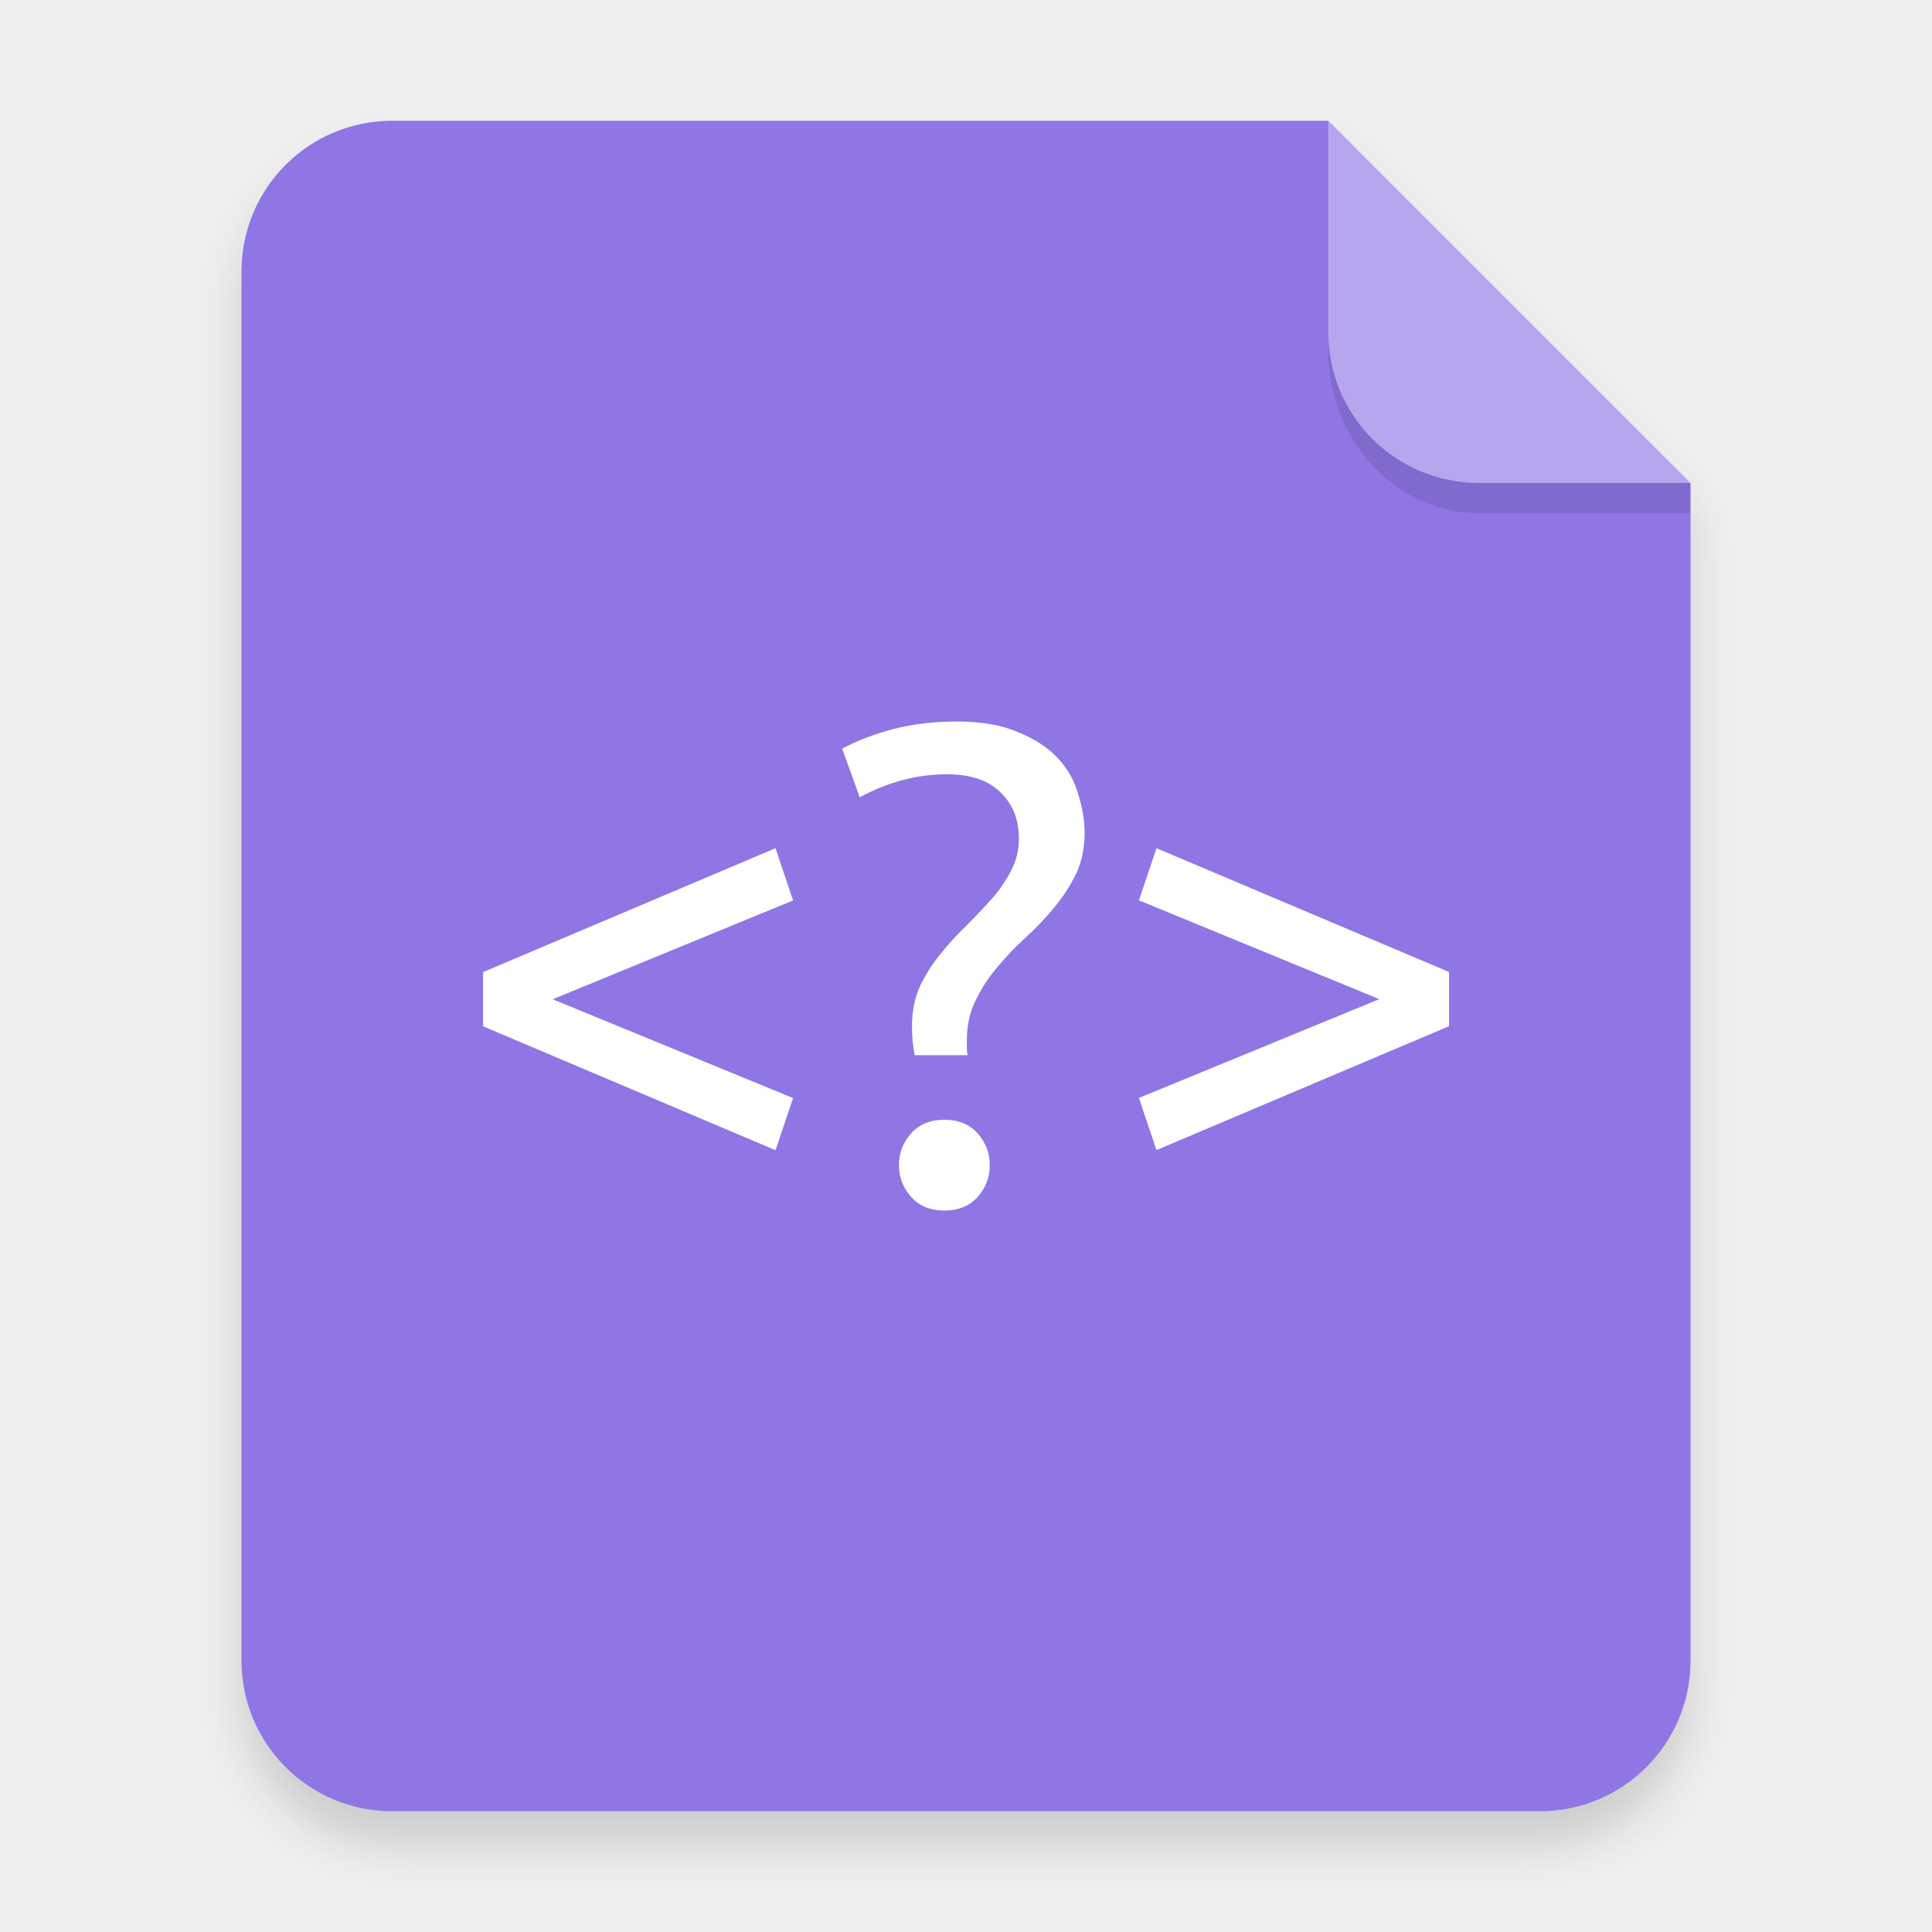
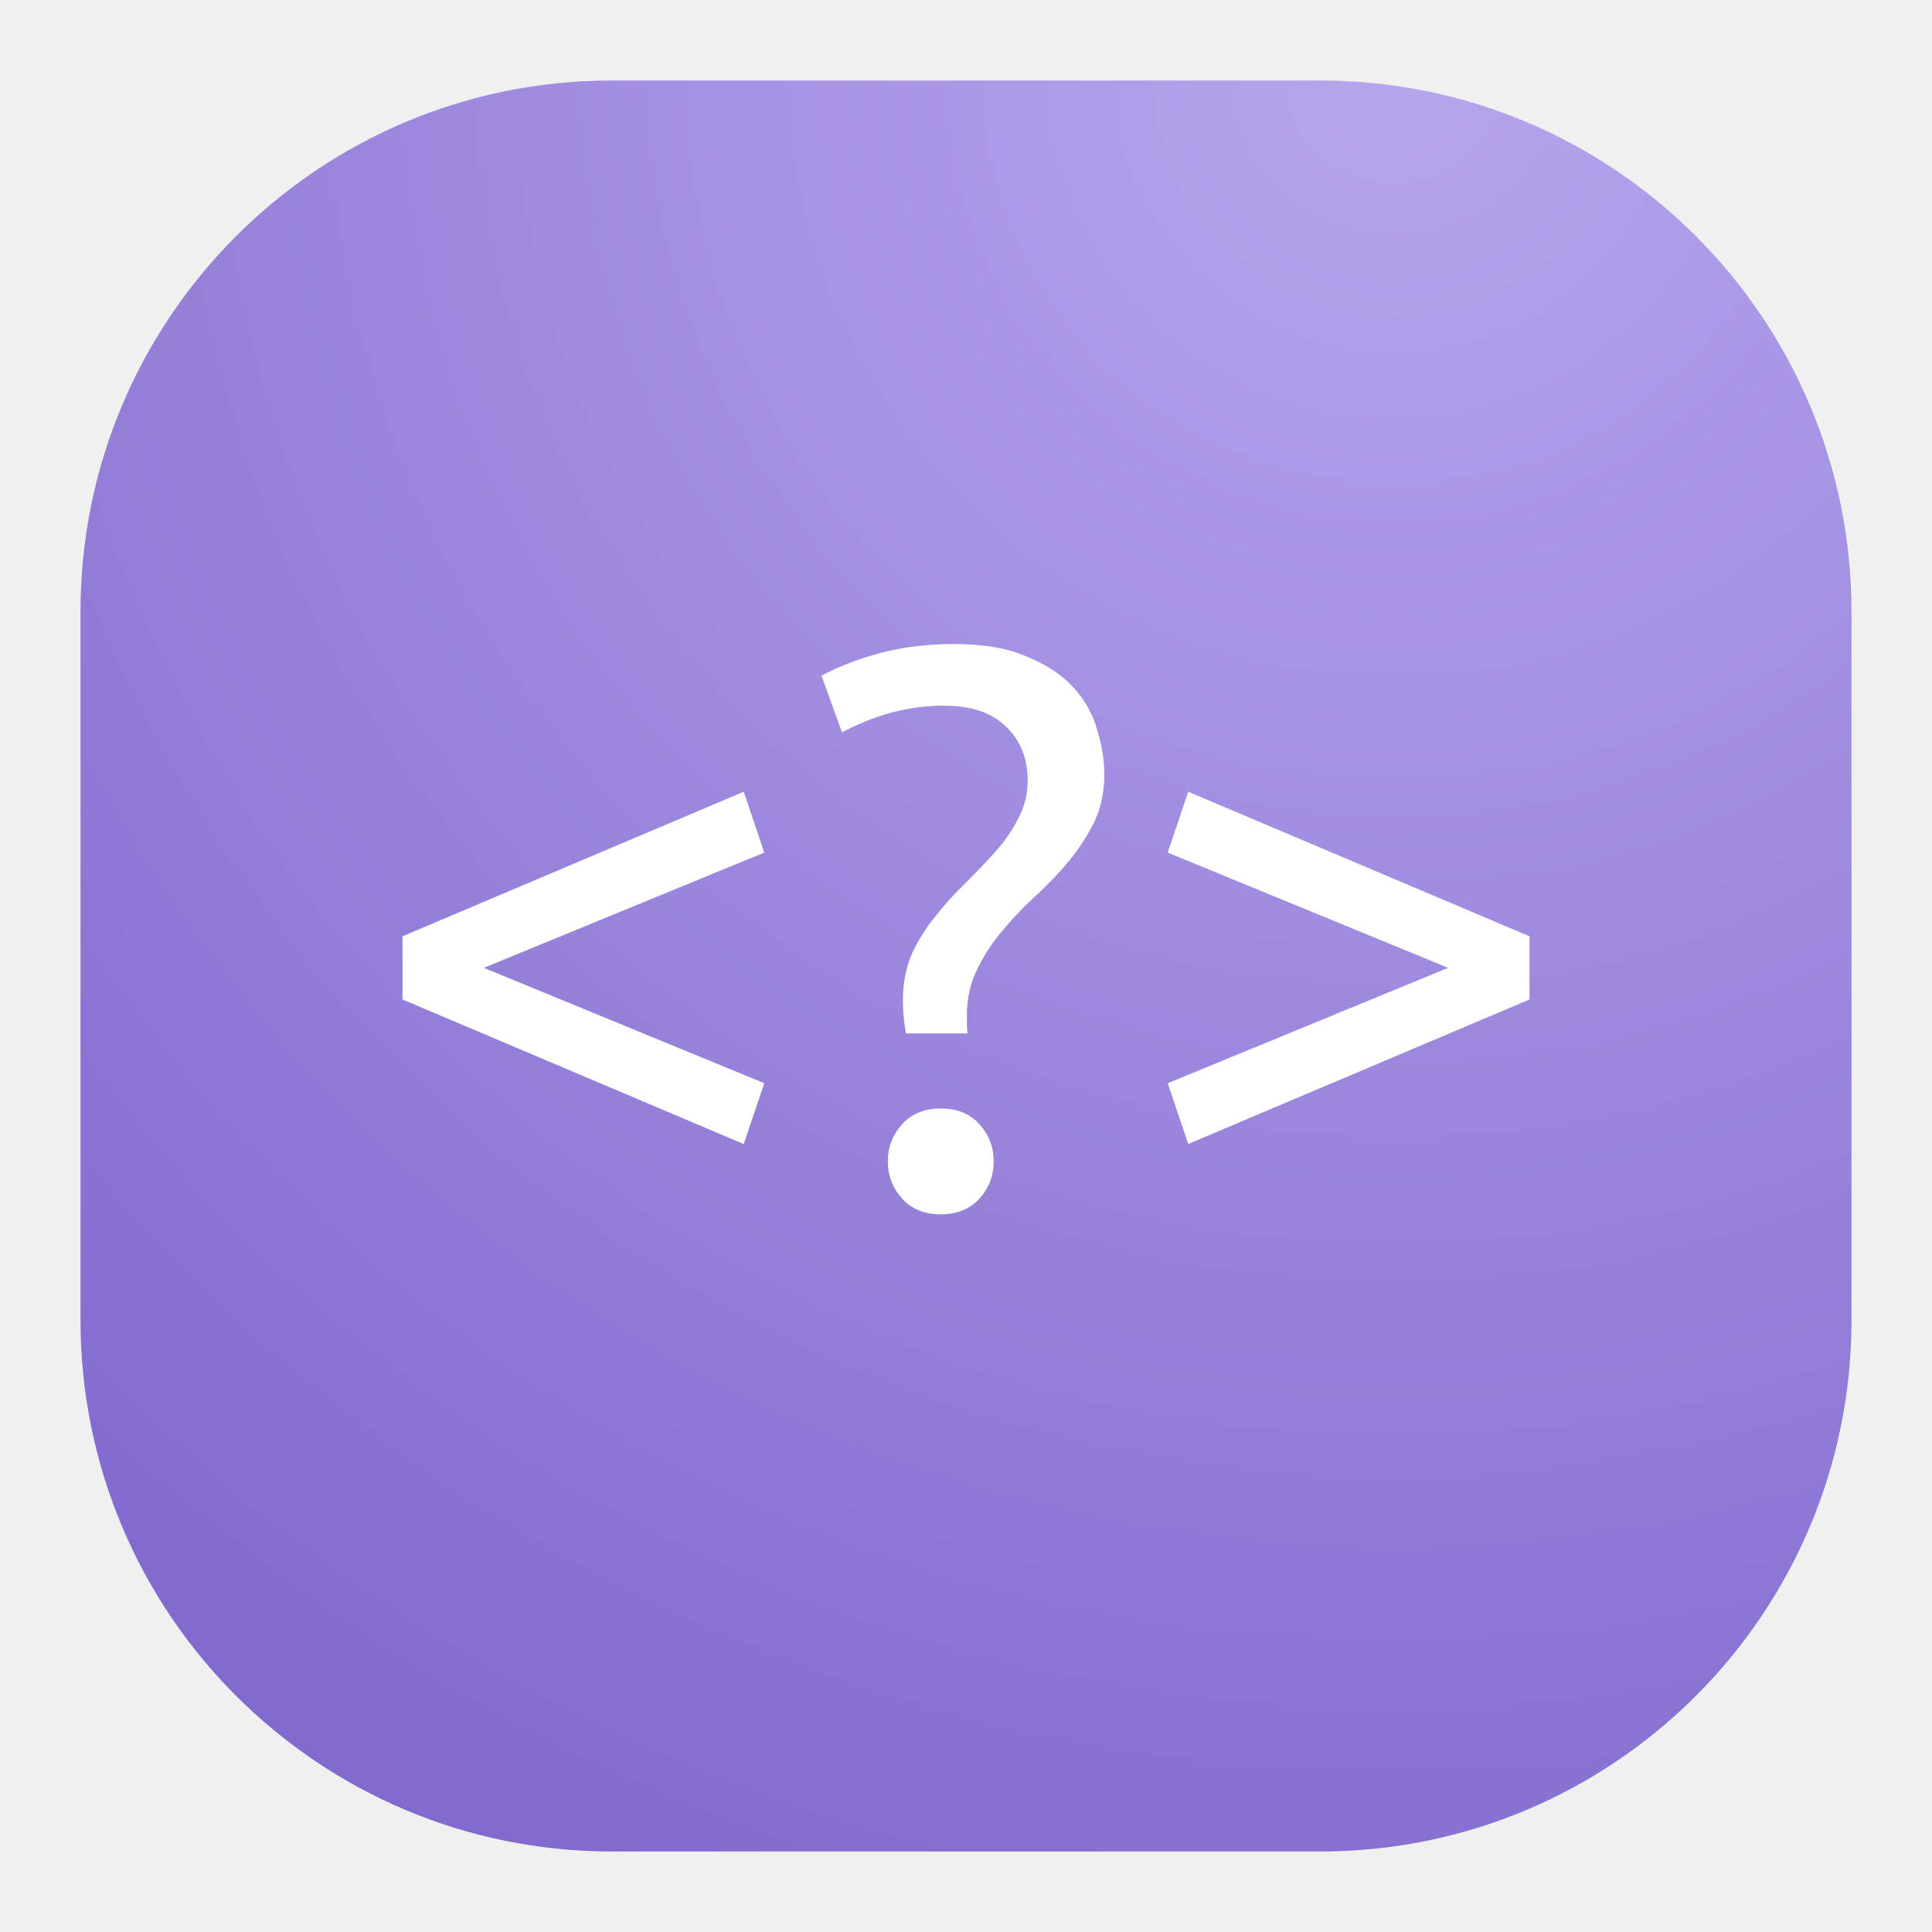
- <svg xmlns="http://www.w3.org/2000/svg" width="64" height="64" version="1.1" viewBox="0 0 16.933 16.933">
+ <svg xmlns="http://www.w3.org/2000/svg" width="24" height="24" viewBox="0 0 24 24" fill="none">
+   <rect x="1" y="1" width="22" height="22" rx="6.6" fill="url(#paint0_radial_3_1092)" />
+   <path d="M11.844 8C11.53 8 11.232 8.036 10.951 8.108C10.676 8.18 10.427 8.275 10.205 8.393L10.46 9.099C10.872 8.877 11.294 8.766 11.726 8.766C12.066 8.766 12.325 8.854 12.501 9.03C12.678 9.2 12.766 9.423 12.766 9.698C12.766 9.868 12.727 10.025 12.648 10.169C12.576 10.313 12.482 10.45 12.364 10.581C12.246 10.712 12.122 10.842 11.991 10.973C11.86 11.098 11.736 11.235 11.618 11.385C11.5 11.529 11.402 11.686 11.324 11.857C11.252 12.027 11.216 12.216 11.216 12.425C11.216 12.569 11.229 12.707 11.255 12.838H12.02C12.014 12.805 12.011 12.769 12.011 12.73V12.622C12.011 12.406 12.053 12.213 12.138 12.043C12.223 11.866 12.328 11.706 12.452 11.562C12.576 11.412 12.714 11.268 12.864 11.13C13.014 10.993 13.152 10.849 13.276 10.699C13.4 10.548 13.505 10.388 13.59 10.218C13.675 10.041 13.718 9.842 13.718 9.619C13.718 9.443 13.688 9.259 13.63 9.07C13.577 8.874 13.479 8.697 13.335 8.54C13.191 8.383 12.998 8.255 12.756 8.157C12.521 8.052 12.216 8 11.844 8ZM9.239 9.835L5 11.631V12.416L9.239 14.212L9.494 13.456L6.011 12.023L9.494 10.591L9.239 9.835ZM14.761 9.835L14.506 10.591L17.989 12.023L14.506 13.456L14.761 14.211L19 12.416V11.631L14.761 9.835ZM11.687 13.77C11.484 13.77 11.323 13.835 11.206 13.966C11.088 14.097 11.029 14.251 11.029 14.427C11.029 14.604 11.088 14.758 11.206 14.889C11.323 15.019 11.484 15.085 11.687 15.085C11.889 15.085 12.05 15.019 12.168 14.889C12.285 14.758 12.344 14.604 12.344 14.427C12.344 14.251 12.285 14.097 12.168 13.966C12.05 13.835 11.889 13.77 11.687 13.77Z" fill="white" />
  <defs>
-     <filter id="a" x="-.039" y="-.033" width="1.078" height="1.067" color-interpolation-filters="sRGB">
-       <feGaussianBlur stdDeviation="0.206" />
-     </filter>
+     <radialGradient id="paint0_radial_3_1092" cx="0" cy="0" r="1" gradientUnits="userSpaceOnUse" gradientTransform="translate(17.5 1) rotate(116.565) scale(24.5967)">
+       <stop stop-color="#B6A6ED" />
+       <stop offset="1" stop-color="#816ACE" />
+     </radialGradient>
  </defs>
-   <path d="m3.439 1.354c-0.733 0-1.323 0.59-1.323 1.323v12.171c0 0.733 0.59 1.323 1.323 1.323h10.054c0.733 0 1.323-0.59 1.323-1.323v-10.319l-3.175-3.175z" fill-rule="evenodd" filter="url(#a)" opacity=".15" stroke-width=".265" style="paint-order:stroke fill markers" />
-   <g fill-rule="evenodd">
-     <path transform="scale(.26458)" d="m13 4c-2.77 0-5 2.23-5 5v46c0 2.77 2.23 5 5 5h38c2.77 0 5-2.23 5-5v-39l-12-12h-31z" fill="#8f76e4" style="paint-order:stroke fill markers" />
-     <path d="m14.816 4.233-3.175-3.175v1.852c0 0.733 0.59 1.323 1.323 1.323z" fill="#fff" opacity=".35" style="paint-order:stroke fill markers" />
-   </g>
-   <path d="m8.372 6.324c-0.19 0-0.37 0.022-0.54 0.065-0.166 0.044-0.317 0.101-0.451 0.172l0.154 0.427c0.249-0.135 0.504-0.202 0.766-0.202 0.206 0 0.362 0.053 0.469 0.16 0.107 0.103 0.16 0.237 0.16 0.404 0 0.103-0.024 0.198-0.071 0.285-0.044 0.087-0.101 0.17-0.172 0.249-0.071 0.079-0.146 0.158-0.225 0.237-0.079 0.075-0.154 0.158-0.226 0.249-0.071 0.087-0.13 0.182-0.178 0.285-0.044 0.103-0.065 0.217-0.065 0.344 0 0.087 0.008 0.17 0.024 0.249h0.463c-4e-3 -0.02-0.006-0.041-0.006-0.065v-0.065c0-0.131 0.026-0.247 0.077-0.35 0.051-0.107 0.115-0.204 0.19-0.291 0.075-0.091 0.158-0.178 0.249-0.261s0.174-0.17 0.249-0.261c0.075-0.091 0.139-0.188 0.19-0.291 0.051-0.107 0.077-0.228 0.077-0.362 0-0.107-0.018-0.218-0.053-0.332-0.032-0.119-0.091-0.226-0.178-0.321-0.087-0.095-0.204-0.172-0.35-0.231-0.142-0.063-0.326-0.095-0.552-0.095zm-1.575 1.11-2.563 1.086v0.475l2.563 1.086 0.154-0.457-2.107-0.866 2.107-0.866zm3.339 0-0.154 0.457 2.107 0.866-2.107 0.866 0.154 0.457 2.564-1.086v-0.475zm-1.859 2.38c-0.123 0-0.22 0.04-0.291 0.119-0.071 0.079-0.107 0.172-0.107 0.279s0.036 0.2 0.107 0.279c0.071 0.079 0.168 0.119 0.291 0.119s0.22-0.04 0.291-0.119 0.107-0.172 0.107-0.279c0-0.107-0.036-0.2-0.107-0.279-0.071-0.079-0.168-0.119-0.291-0.119z" enable-background="new" fill="#fff" />
-   <path d="m11.641 2.91v0.155c0 0.794 0.59 1.433 1.323 1.433h1.852l1.42e-4 -0.265-1.852 5e-5c-0.733 1.98e-5 -1.323-0.59-1.323-1.323z" fill-rule="evenodd" opacity=".1" stroke-width="1.041" style="paint-order:stroke fill markers" />
</svg>
